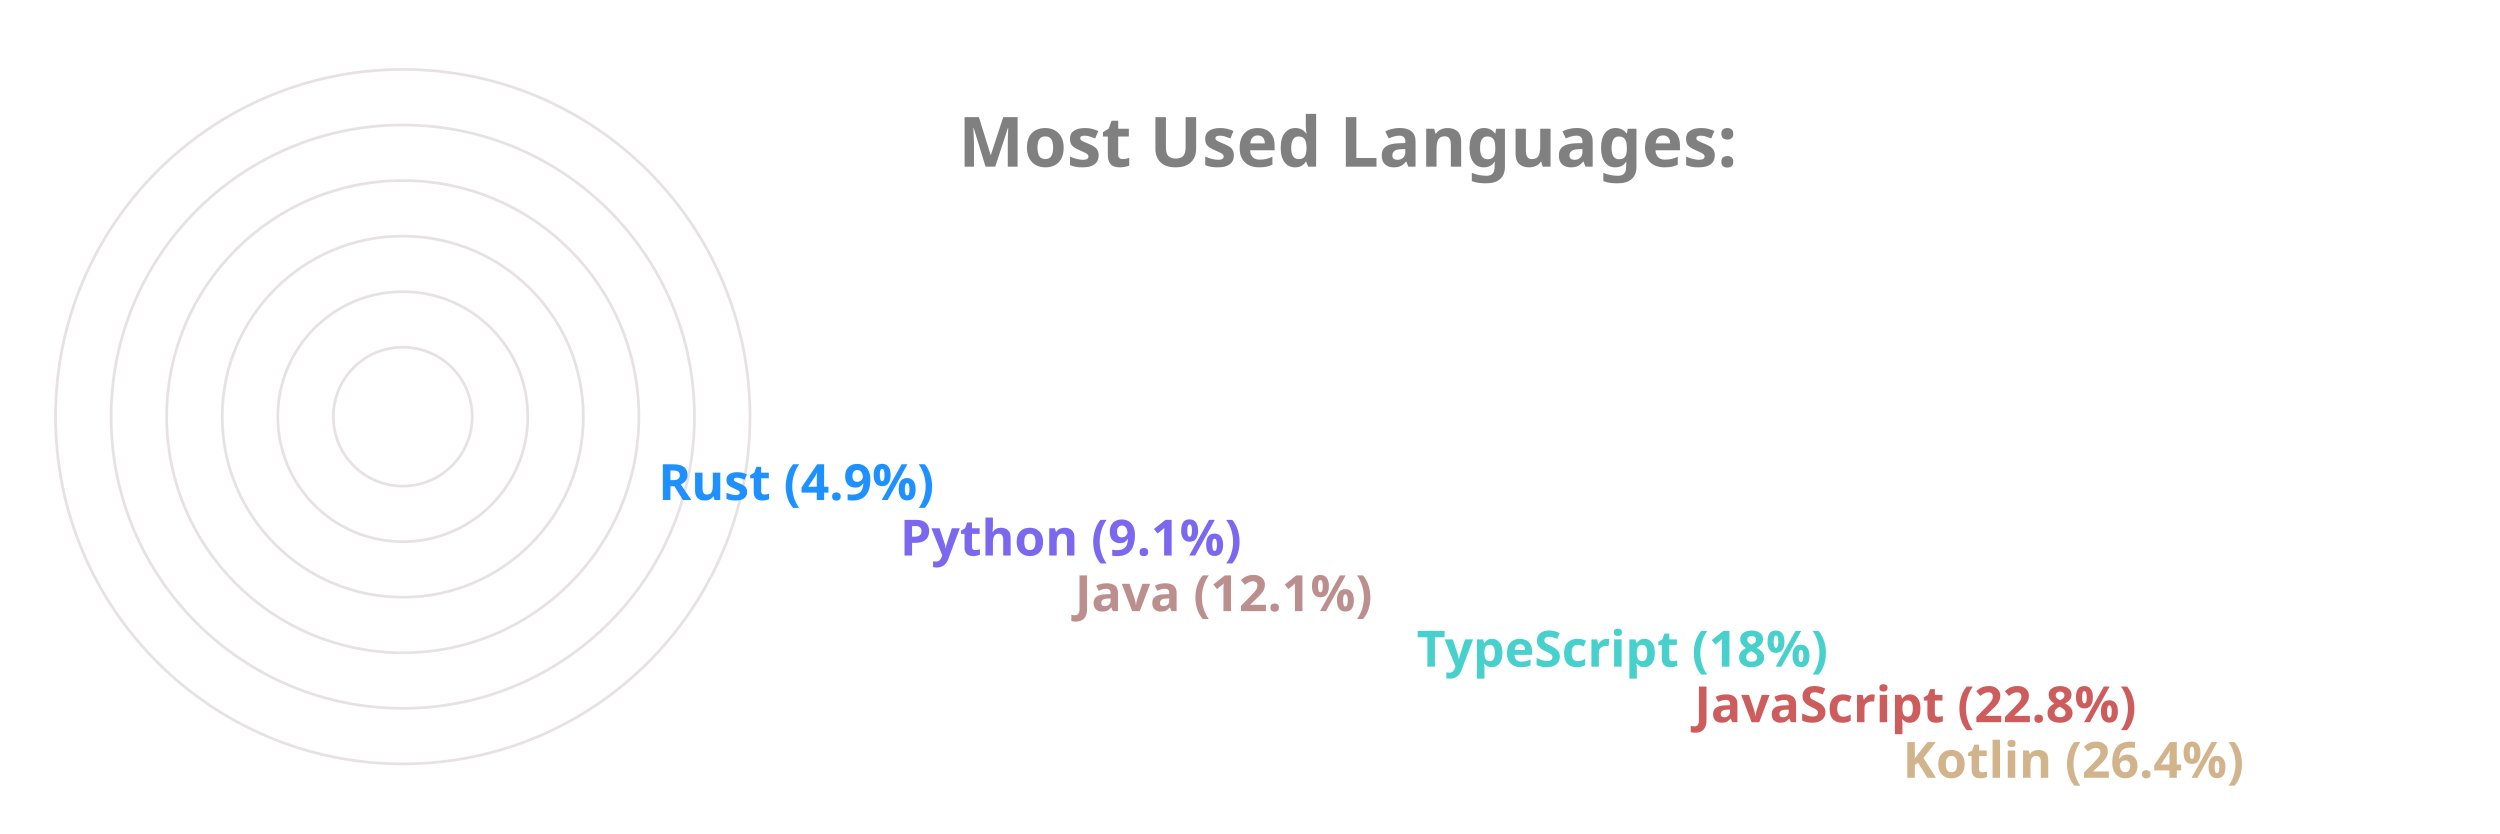
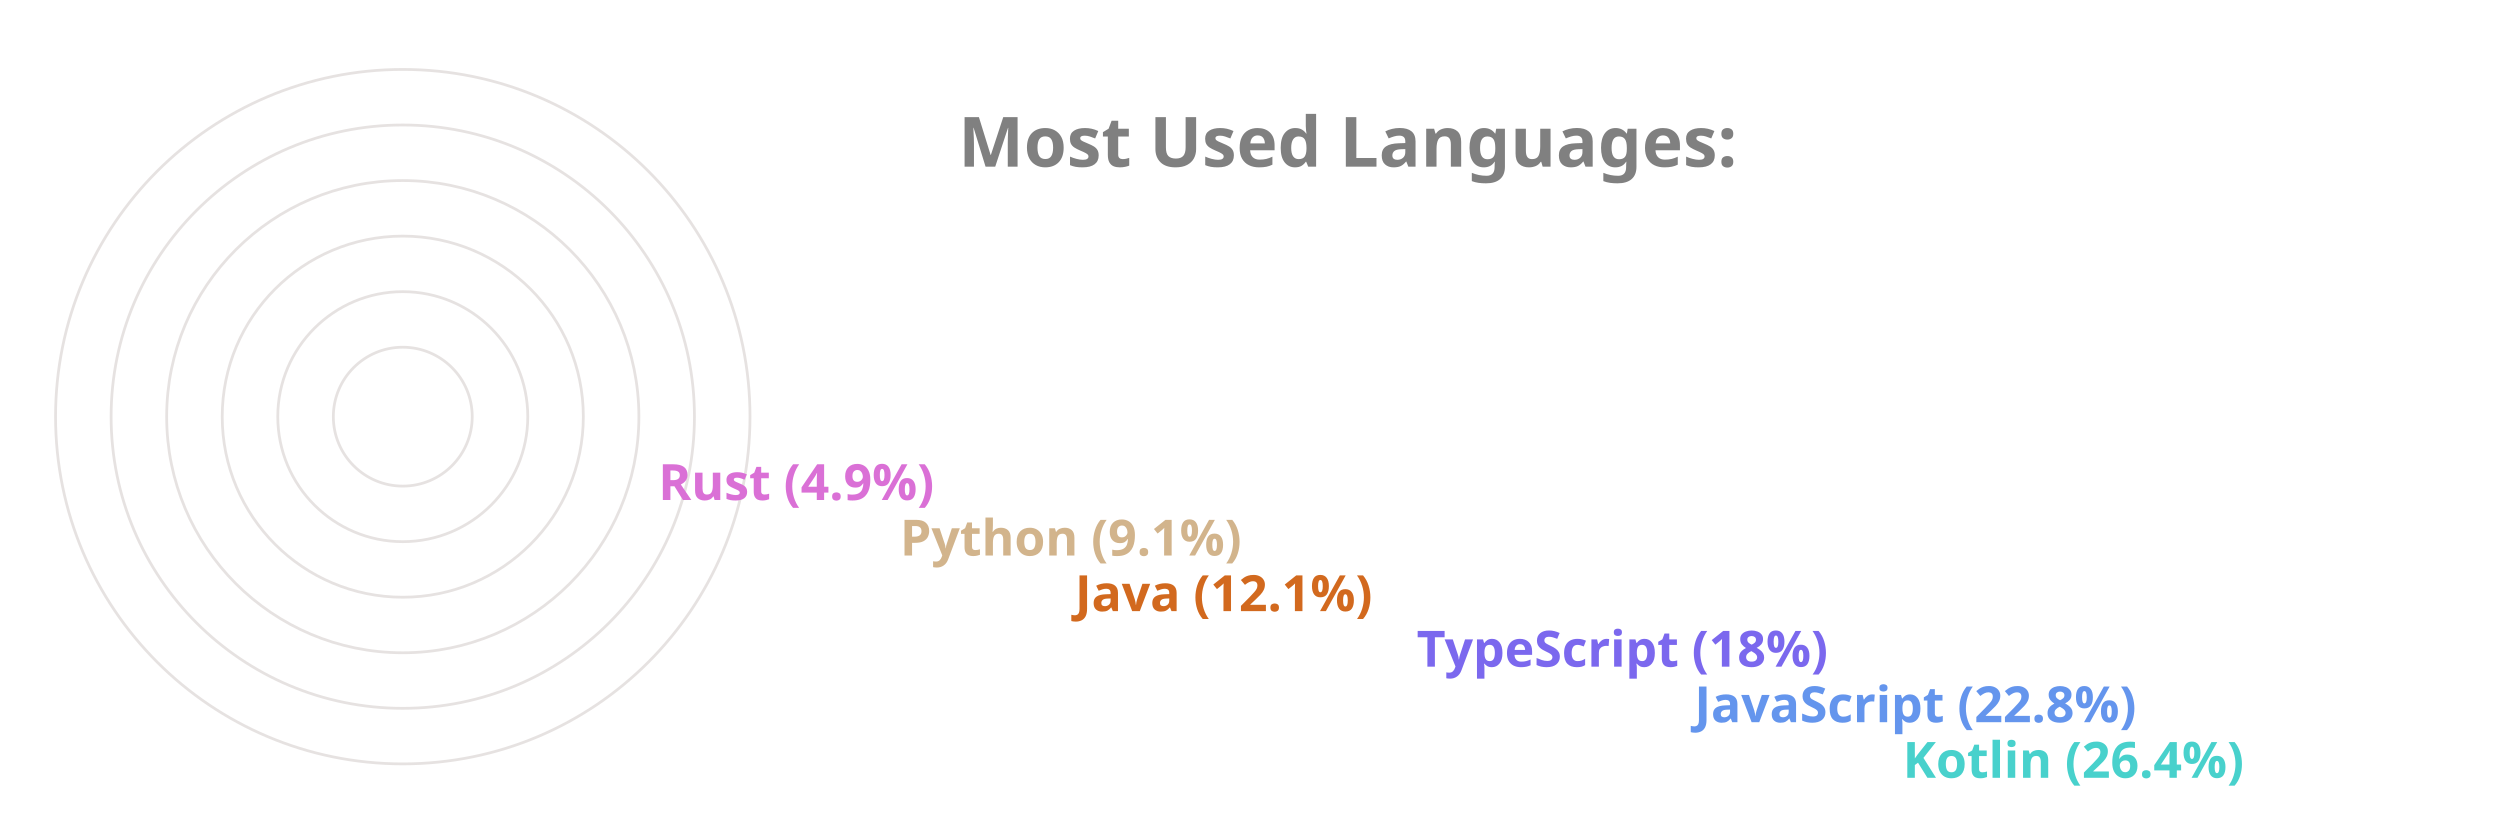
<svg xmlns="http://www.w3.org/2000/svg" viewBox="0 0 650 300" height="200px" width="600px">
  <style>
		.label {
			font: bold 25px sans-serif;
			color: #404040;
			-webkit-text-stroke: 1px white;
	  	}
		.name {
			font: bold 18px sans-serif;
			color: #404040;
	  	}

		.line {
			stroke-dasharray: 1000;
			stroke-dashoffset: 1000;
			animation: dash 3.5s ease-in-out forwards;	
			animation-iteration-count: infinite;
			animation-direction: alternate-reverse;
		}

		.path {
			stroke-dasharray: 1000;
			stroke-dashoffset: 1000;
			animation: dash 3.5s ease-in-out forwards;	
			animation-iteration-count: infinite;
			animation-direction: alternate-reverse;
		}
		  
		@keyframes dash {
			to {
				stroke-dashoffset: 0;
			}
		}

	</style>
  <g stroke="#E6E2E1" fill="none" stroke-width="1">
    <circle cx="20" cy="150" r="125" />
    <circle cx="20" cy="150" r="105" />
    <circle cx="20" cy="150" r="85" />
    <circle cx="20" cy="150" r="65" />
    <circle cx="20" cy="150" r="45" />
    <circle cx="20" cy="150" r="25" />
  </g>
  <g fill="none" stroke-width="20" class="line">
-     <line x2="550" y2="275" x1="20" y1="275" stroke="Tan" />
-     <line x2="475" y2="255" x1="20" y1="255" stroke="IndianRed" />
-     <line x2="375" y2="235" x1="20" y1="235" stroke="MediumTurquoise" />
-     <line x2="252" y2="215" x1="20" y1="215" stroke="RosyBrown" />
-     <line x2="189" y2="195" x1="20" y1="195" stroke="MediumSlateBlue" />
-     <line x2="102" y2="175" x1="20" y1="175" stroke="DodgerBlue" />
+     <line x2="550" y2="275" x1="20" y1="275" stroke="MediumTurquoise" />
+     <line x2="475" y2="255" x1="20" y1="255" stroke="CornflowerBlue" />
+     <line x2="375" y2="235" x1="20" y1="235" stroke="MediumSlateBlue" />
+     <line x2="252" y2="215" x1="20" y1="215" stroke="Chocolate" />
+     <line x2="189" y2="195" x1="20" y1="195" stroke="Tan" />
+     <line x2="102" y2="175" x1="20" y1="175" stroke="Orchid" />
  </g>
  <g fill="none" stroke-width="20" stroke-linecap="round" class="path">
-     <path d="M 20 275 A 125 125 45 0 1 -92 95" stroke="Tan" />
-     <path d="M 20 255 A 105 105 45 0 1 -76 108" stroke="IndianRed" />
-     <path d="M 20 235 A 85 85 45 0 1 -60 123" stroke="MediumTurquoise" />
-     <path d="M 20 215 A 65 65 45 0 1 -43 136" stroke="RosyBrown" />
-     <path d="M 20 195 A 45 45 45 0 1 -24 142" stroke="MediumSlateBlue" />
-     <path d="M 20 175 A 25 25 45 0 1 -4 147" stroke="DodgerBlue" />
+     <path d="M 20 275 A 125 125 45 0 1 -92 95" stroke="MediumTurquoise" />
+     <path d="M 20 255 A 105 105 45 0 1 -76 108" stroke="CornflowerBlue" />
+     <path d="M 20 235 A 85 85 45 0 1 -60 123" stroke="MediumSlateBlue" />
+     <path d="M 20 215 A 65 65 45 0 1 -43 136" stroke="Chocolate" />
+     <path d="M 20 195 A 45 45 45 0 1 -24 142" stroke="Tan" />
+     <path d="M 20 175 A 25 25 45 0 1 -4 147" stroke="Orchid" />
  </g>
  <g class="name">
-     <text x="560" y="280" fill="Tan">Kotlin (26.4%)</text>
-     <text x="485" y="260" fill="IndianRed">JavaScript (22.8%)</text>
-     <text x="385" y="240" fill="MediumTurquoise">TypeScript (18%)</text>
-     <text x="262" y="220" fill="RosyBrown">Java (12.1%)</text>
-     <text x="199" y="200" fill="MediumSlateBlue">Python (9.1%)</text>
-     <text x="112" y="180" fill="DodgerBlue">Rust (4.9%)</text>
+     <text x="560" y="280" fill="MediumTurquoise">Kotlin (26.4%)</text>
+     <text x="485" y="260" fill="CornflowerBlue">JavaScript (22.8%)</text>
+     <text x="385" y="240" fill="MediumSlateBlue">TypeScript (18%)</text>
+     <text x="262" y="220" fill="Chocolate">Java (12.1%)</text>
+     <text x="199" y="200" fill="Tan">Python (9.1%)</text>
+     <text x="112" y="180" fill="Orchid">Rust (4.9%)</text>
  </g>
  <g class="label">
    <text x="220" y="60" fill="grey">Most Used Languages:</text>
  </g>
</svg>
